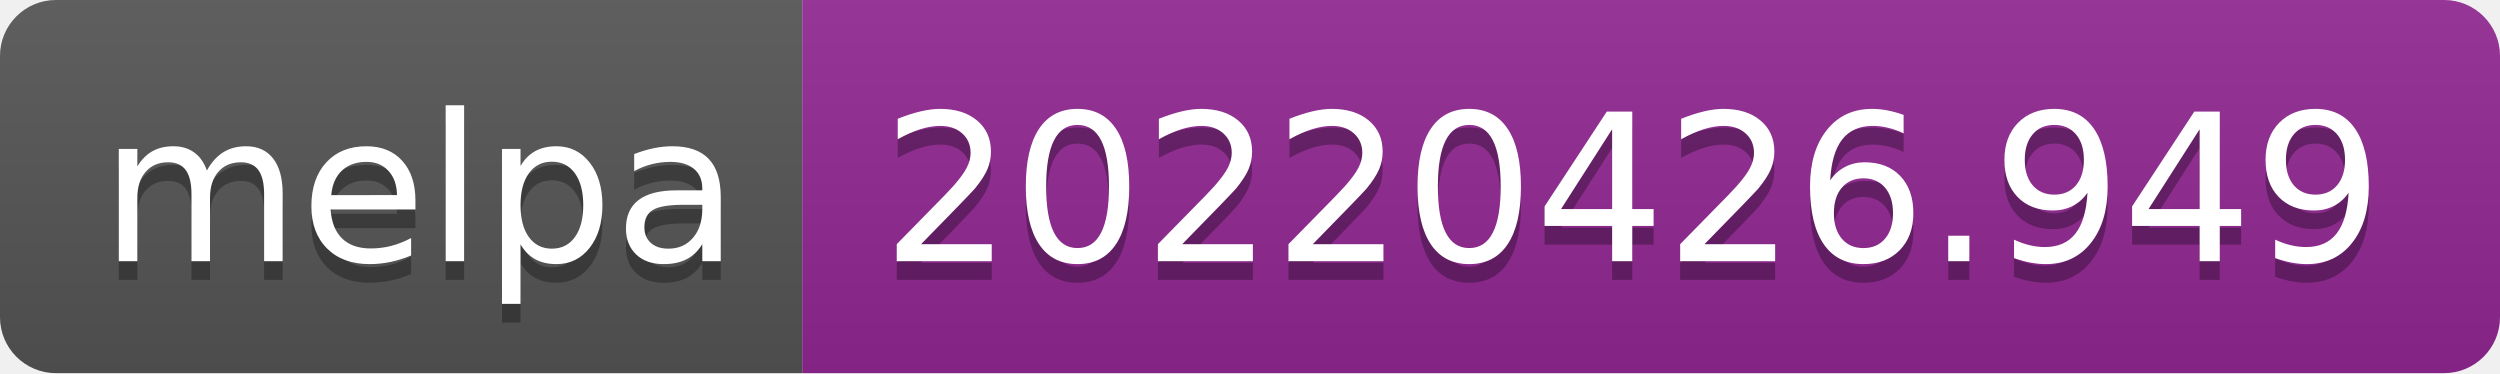
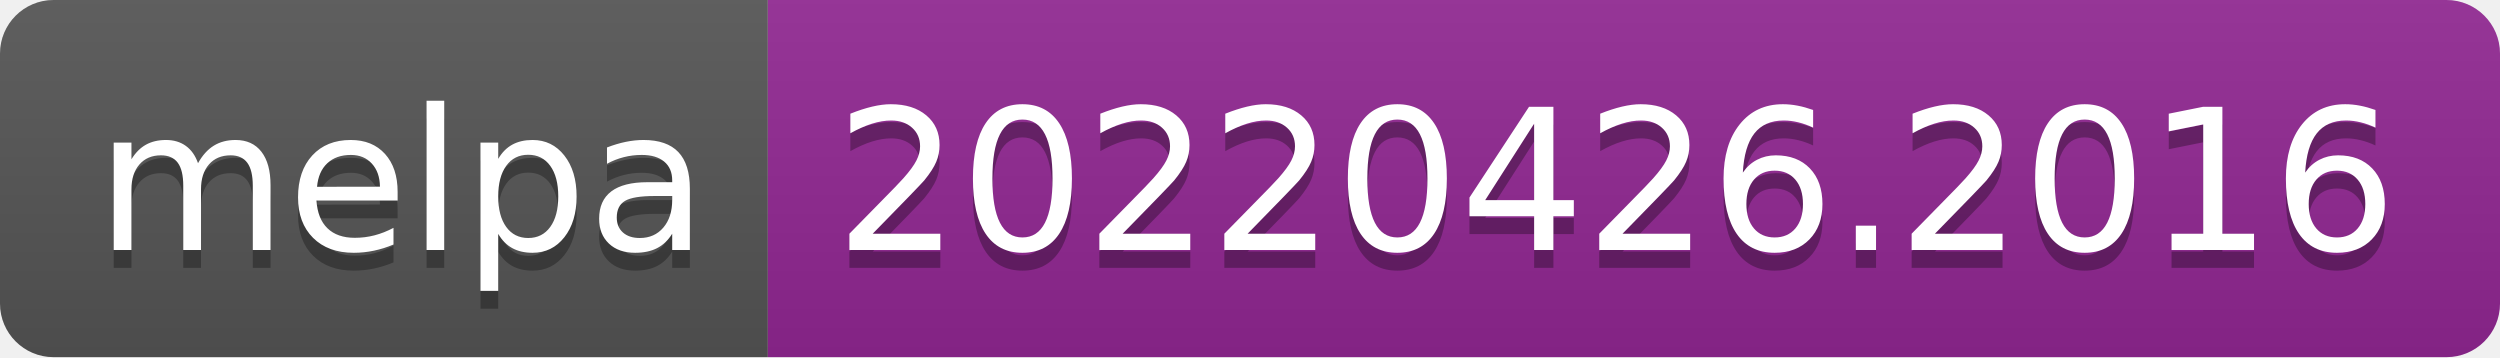
- <svg xmlns="http://www.w3.org/2000/svg" width="134" height="20" role="img" aria-label="melpa: 20220426.949">
+ <svg xmlns="http://www.w3.org/2000/svg" width="140" height="20" role="img" aria-label="melpa: 20220426.2016">
  <linearGradient id="s" x2="0" y2="100%">
    <stop offset="0" stop-color="#bbb" stop-opacity=".1" />
    <stop offset="1" stop-opacity=".1" />
  </linearGradient>
  <clipPath id="r">
-     <rect width="134" height="20" rx="3" fill="#fff" />
+     <rect width="140" height="20" rx="3" fill="#fff" />
  </clipPath>
  <g clip-path="url(#r)">
    <rect width="43" height="20" fill="#555" />
-     <rect x="43" width="91" height="20" fill="#922793" />
-     <rect width="134" height="20" fill="url(#s)" />
+     <rect x="43" width="97" height="20" fill="#922793" />
+     <rect width="140" height="20" fill="url(#s)" />
  </g>
  <g fill="#fff" text-anchor="middle" font-family="Verdana,Geneva,DejaVu Sans,sans-serif" text-rendering="geometricPrecision" font-size="110">
    <text aria-hidden="true" x="225" y="150" fill="#010101" fill-opacity=".3" transform="scale(.1)" textLength="330">melpa</text>
    <text x="225" y="140" transform="scale(.1)" fill="#fff" textLength="330">melpa</text>
-     <text aria-hidden="true" x="875" y="150" fill="#010101" fill-opacity=".3" transform="scale(.1)" textLength="810">20220426.949</text>
-     <text x="875" y="140" transform="scale(.1)" fill="#fff" textLength="810">20220426.949</text>
+     <text aria-hidden="true" x="905" y="150" fill="#010101" fill-opacity=".3" transform="scale(.1)" textLength="870">20220426.2016</text>
+     <text x="905" y="140" transform="scale(.1)" fill="#fff" textLength="870">20220426.2016</text>
  </g>
</svg>
